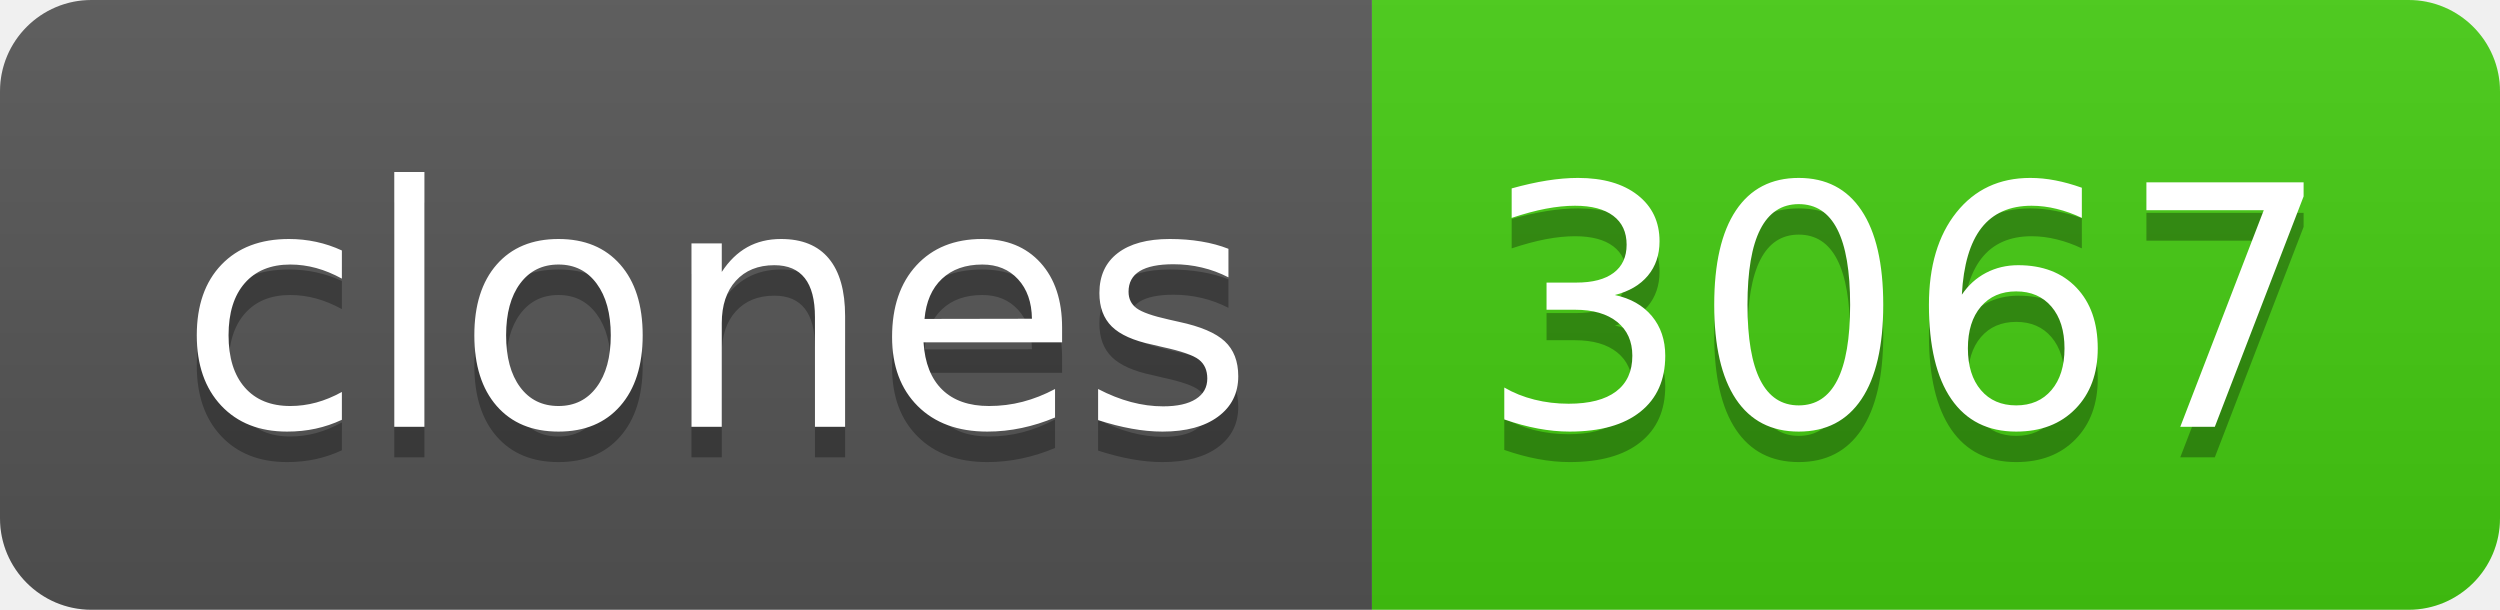
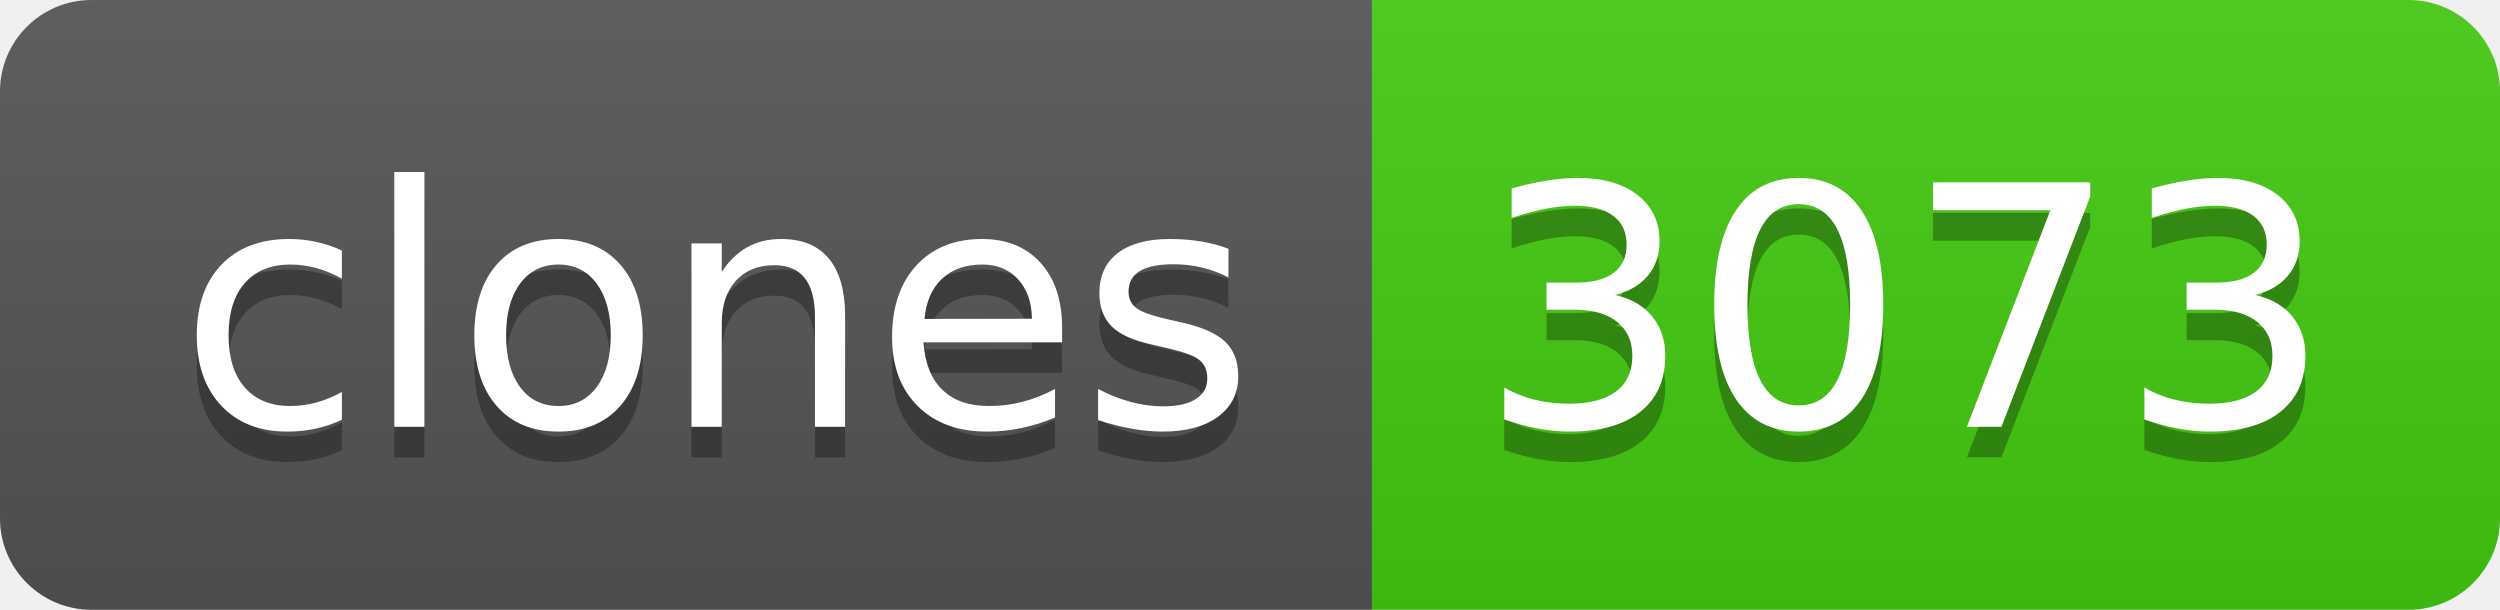
- <svg xmlns="http://www.w3.org/2000/svg" width="82" height="20" role="img" aria-label="clones: 3067">
+ <svg xmlns="http://www.w3.org/2000/svg" width="82" height="20" role="img" aria-label="clones: 3073">
  <linearGradient id="s" x2="0" y2="100%">
    <stop offset="0" stop-color="#bbb" stop-opacity=".1" />
    <stop offset="1" stop-opacity=".1" />
  </linearGradient>
  <clipPath id="r">
    <rect width="82" height="20" rx="3" fill="#fff" />
  </clipPath>
  <g clip-path="url(#r)">
    <rect width="45" height="20" fill="#555" />
    <rect x="45" width="37" height="20" fill="#4c1" />
    <rect width="82" height="20" fill="url(#s)" />
  </g>
  <g fill="#fff" text-anchor="middle" font-family="Verdana,Geneva,DejaVu Sans,sans-serif" text-rendering="geometricPrecision" font-size="110">
    <text aria-hidden="true" x="235" y="150" fill="#010101" fill-opacity=".3" transform="scale(.1)" textLength="350">clones</text>
    <text x="235" y="140" transform="scale(.1)" fill="#fff" textLength="350">clones</text>
-     <text aria-hidden="true" x="625" y="150" fill="#010101" fill-opacity=".3" transform="scale(.1)" textLength="270">3067</text>
-     <text x="625" y="140" transform="scale(.1)" fill="#fff" textLength="270">3067</text>
+     <text aria-hidden="true" x="625" y="150" fill="#010101" fill-opacity=".3" transform="scale(.1)" textLength="270">3073</text>
+     <text x="625" y="140" transform="scale(.1)" fill="#fff" textLength="270">3073</text>
  </g>
</svg>
